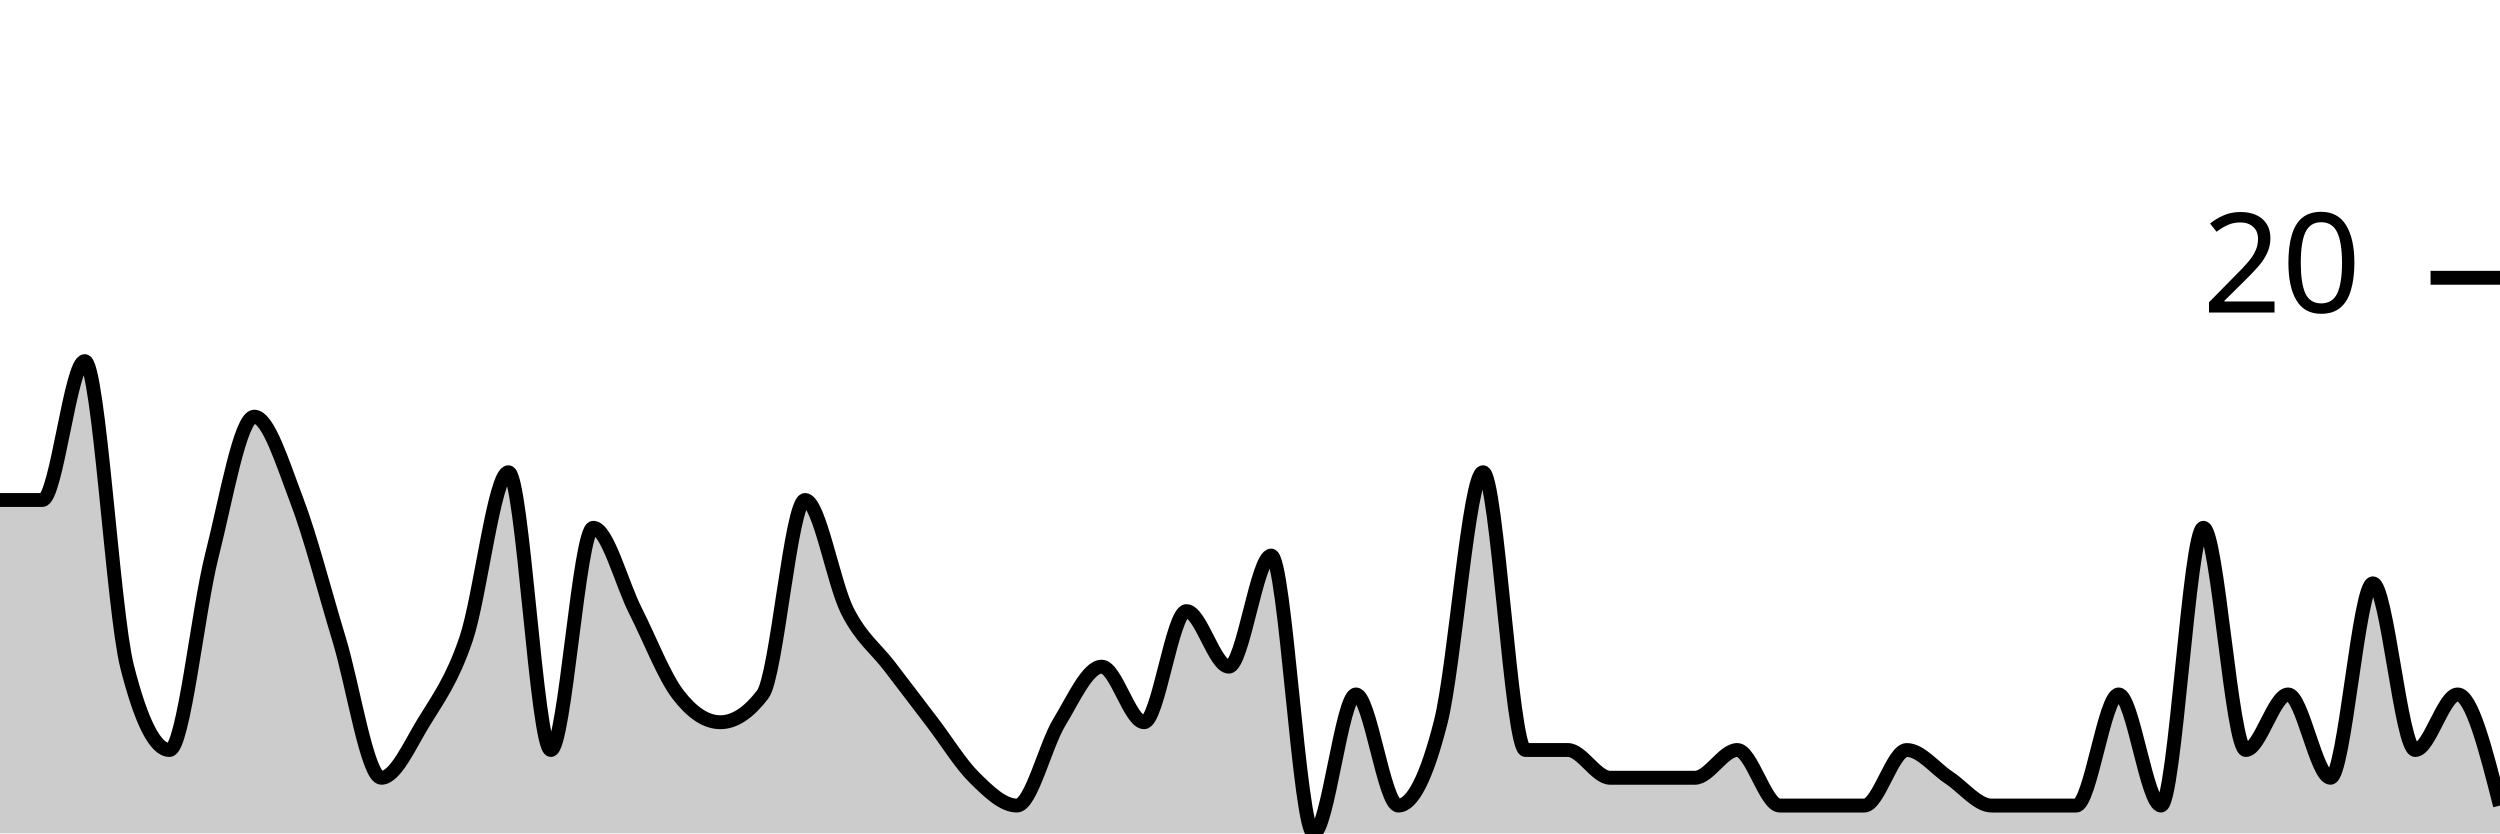
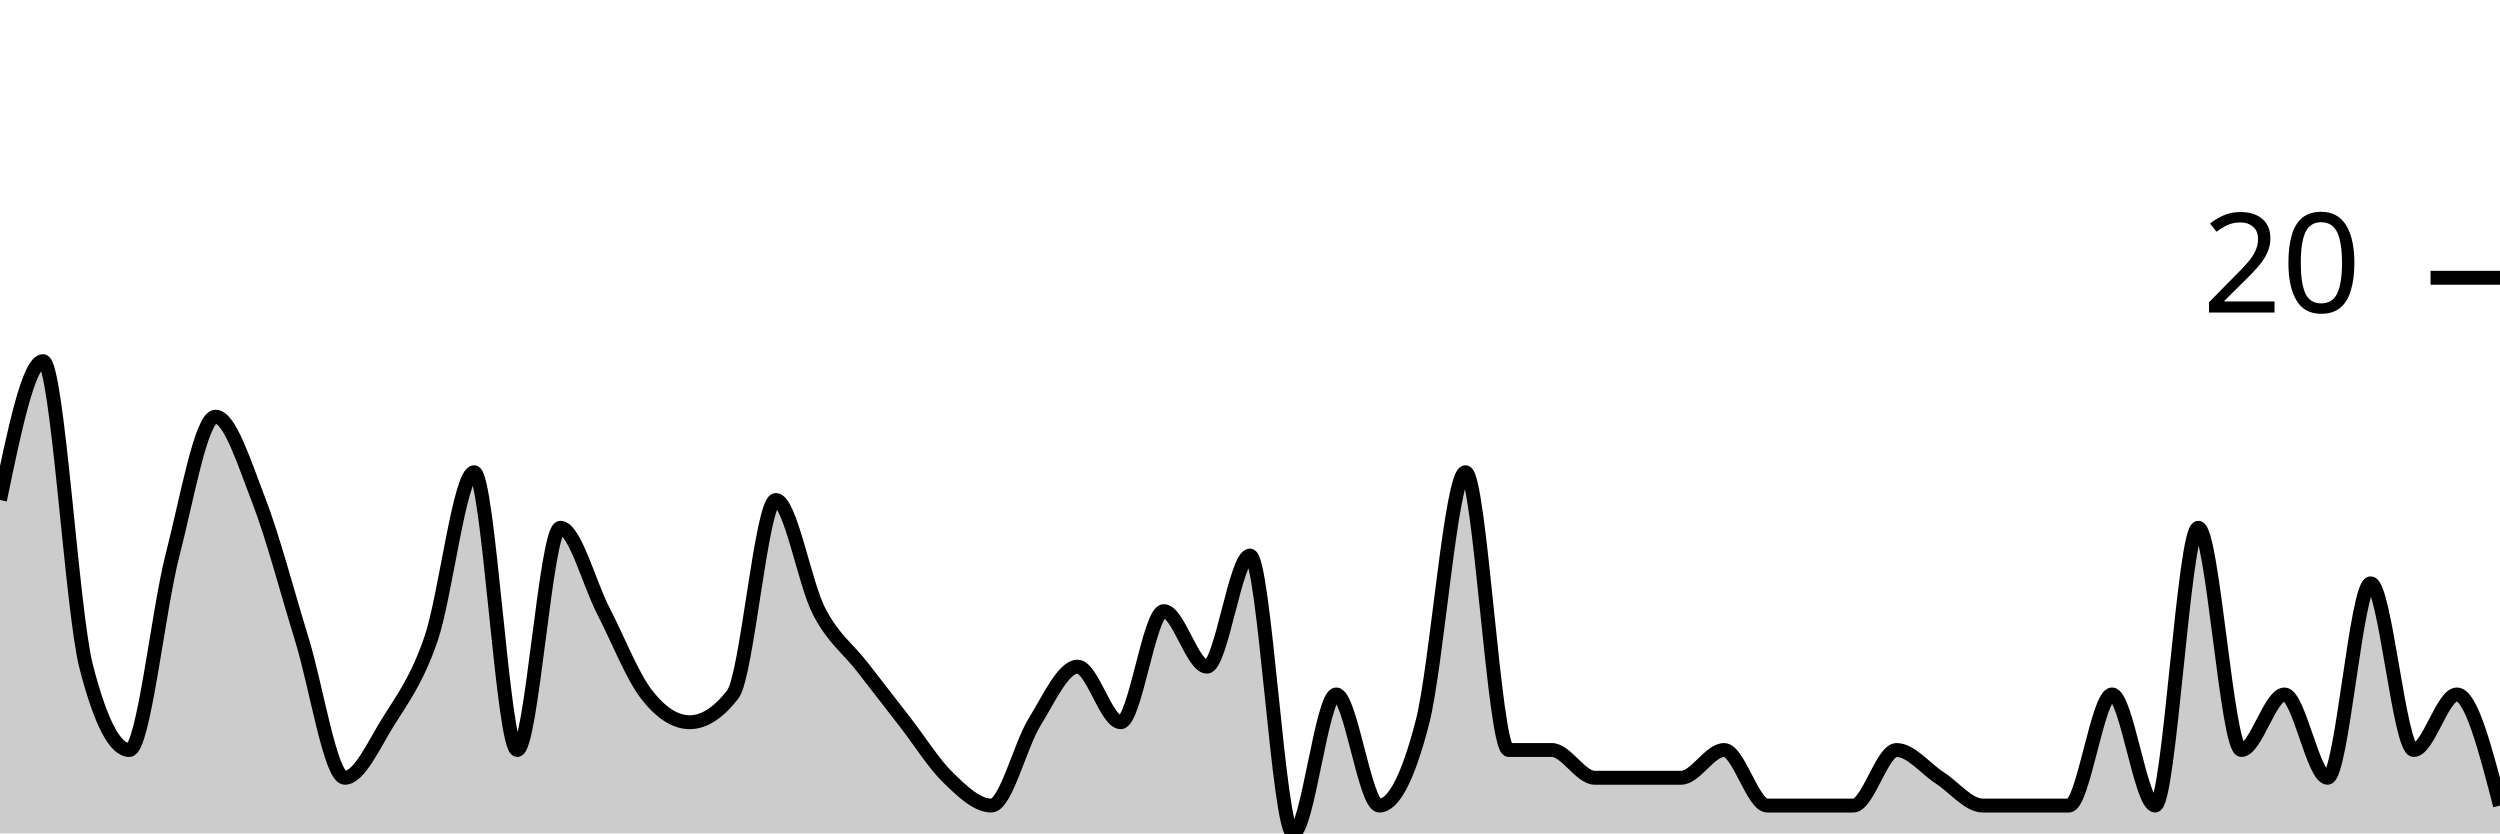
<svg xmlns="http://www.w3.org/2000/svg" viewBox="0 0 180 60">
  <g transform="translate(0,20)">
-     <path class="area" fill="rgba(0, 0, 0, 0.2)" d="M0,16C1.017,16,2.034,16,3.051,16C4.068,16,5.085,6,6.102,6C7.119,6,8.136,24,9.153,28C10.169,32,11.186,34,12.203,34C13.22,34,14.237,24,15.254,20C16.271,16,17.288,10,18.305,10C19.322,10,20.339,13.333,21.356,16C22.373,18.667,23.39,22.667,24.407,26C25.424,29.333,26.441,36,27.458,36C28.475,36,29.492,33.667,30.508,32C31.525,30.333,32.542,29,33.559,26C34.576,23,35.593,14,36.61,14C37.627,14,38.644,34,39.661,34C40.678,34,41.695,18,42.712,18C43.729,18,44.746,22,45.763,24C46.78,26,47.797,28.667,48.814,30C49.831,31.333,50.847,32,51.864,32C52.881,32,53.898,31.333,54.915,30C55.932,28.667,56.949,16,57.966,16C58.983,16,60,22,61.017,24C62.034,26,63.051,26.667,64.068,28C65.085,29.333,66.102,30.667,67.119,32C68.136,33.333,69.153,35,70.169,36C71.186,37,72.203,38,73.22,38C74.237,38,75.254,33.667,76.271,32C77.288,30.333,78.305,28,79.322,28C80.339,28,81.356,32,82.373,32C83.39,32,84.407,24,85.424,24C86.441,24,87.458,28,88.475,28C89.492,28,90.508,20,91.525,20C92.542,20,93.559,40,94.576,40C95.593,40,96.61,30,97.627,30C98.644,30,99.661,38,100.678,38C101.695,38,102.712,36,103.729,32C104.746,28,105.763,14,106.78,14C107.797,14,108.814,34,109.831,34C110.847,34,111.864,34,112.881,34C113.898,34,114.915,36,115.932,36C116.949,36,117.966,36,118.983,36C120,36,121.017,36,122.034,36C123.051,36,124.068,34,125.085,34C126.102,34,127.119,38,128.136,38C129.153,38,130.169,38,131.186,38C132.203,38,133.22,38,134.237,38C135.254,38,136.271,34,137.288,34C138.305,34,139.322,35.333,140.339,36C141.356,36.667,142.373,38,143.39,38C144.407,38,145.424,38,146.441,38C147.458,38,148.475,38,149.492,38C150.508,38,151.525,30,152.542,30C153.559,30,154.576,38,155.593,38C156.61,38,157.627,18,158.644,18C159.661,18,160.678,34,161.695,34C162.712,34,163.729,30,164.746,30C165.763,30,166.78,36,167.797,36C168.814,36,169.831,22,170.847,22C171.864,22,172.881,34,173.898,34C174.915,34,175.932,30,176.949,30C177.966,30,178.983,34,180,38L180,40C178.983,40,177.966,40,176.949,40C175.932,40,174.915,40,173.898,40C172.881,40,171.864,40,170.847,40C169.831,40,168.814,40,167.797,40C166.78,40,165.763,40,164.746,40C163.729,40,162.712,40,161.695,40C160.678,40,159.661,40,158.644,40C157.627,40,156.61,40,155.593,40C154.576,40,153.559,40,152.542,40C151.525,40,150.508,40,149.492,40C148.475,40,147.458,40,146.441,40C145.424,40,144.407,40,143.39,40C142.373,40,141.356,40,140.339,40C139.322,40,138.305,40,137.288,40C136.271,40,135.254,40,134.237,40C133.22,40,132.203,40,131.186,40C130.169,40,129.153,40,128.136,40C127.119,40,126.102,40,125.085,40C124.068,40,123.051,40,122.034,40C121.017,40,120,40,118.983,40C117.966,40,116.949,40,115.932,40C114.915,40,113.898,40,112.881,40C111.864,40,110.847,40,109.831,40C108.814,40,107.797,40,106.78,40C105.763,40,104.746,40,103.729,40C102.712,40,101.695,40,100.678,40C99.661,40,98.644,40,97.627,40C96.61,40,95.593,40,94.576,40C93.559,40,92.542,40,91.525,40C90.508,40,89.492,40,88.475,40C87.458,40,86.441,40,85.424,40C84.407,40,83.39,40,82.373,40C81.356,40,80.339,40,79.322,40C78.305,40,77.288,40,76.271,40C75.254,40,74.237,40,73.22,40C72.203,40,71.186,40,70.169,40C69.153,40,68.136,40,67.119,40C66.102,40,65.085,40,64.068,40C63.051,40,62.034,40,61.017,40C60,40,58.983,40,57.966,40C56.949,40,55.932,40,54.915,40C53.898,40,52.881,40,51.864,40C50.847,40,49.831,40,48.814,40C47.797,40,46.78,40,45.763,40C44.746,40,43.729,40,42.712,40C41.695,40,40.678,40,39.661,40C38.644,40,37.627,40,36.61,40C35.593,40,34.576,40,33.559,40C32.542,40,31.525,40,30.508,40C29.492,40,28.475,40,27.458,40C26.441,40,25.424,40,24.407,40C23.39,40,22.373,40,21.356,40C20.339,40,19.322,40,18.305,40C17.288,40,16.271,40,15.254,40C14.237,40,13.22,40,12.203,40C11.186,40,10.169,40,9.153,40C8.136,40,7.119,40,6.102,40C5.085,40,4.068,40,3.051,40C2.034,40,1.017,40,0,40Z" />
-     <path class="line" stroke="black" fill="none" d="M0,16C1.017,16,2.034,16,3.051,16C4.068,16,5.085,6,6.102,6C7.119,6,8.136,24,9.153,28C10.169,32,11.186,34,12.203,34C13.22,34,14.237,24,15.254,20C16.271,16,17.288,10,18.305,10C19.322,10,20.339,13.333,21.356,16C22.373,18.667,23.39,22.667,24.407,26C25.424,29.333,26.441,36,27.458,36C28.475,36,29.492,33.667,30.508,32C31.525,30.333,32.542,29,33.559,26C34.576,23,35.593,14,36.61,14C37.627,14,38.644,34,39.661,34C40.678,34,41.695,18,42.712,18C43.729,18,44.746,22,45.763,24C46.78,26,47.797,28.667,48.814,30C49.831,31.333,50.847,32,51.864,32C52.881,32,53.898,31.333,54.915,30C55.932,28.667,56.949,16,57.966,16C58.983,16,60,22,61.017,24C62.034,26,63.051,26.667,64.068,28C65.085,29.333,66.102,30.667,67.119,32C68.136,33.333,69.153,35,70.169,36C71.186,37,72.203,38,73.22,38C74.237,38,75.254,33.667,76.271,32C77.288,30.333,78.305,28,79.322,28C80.339,28,81.356,32,82.373,32C83.39,32,84.407,24,85.424,24C86.441,24,87.458,28,88.475,28C89.492,28,90.508,20,91.525,20C92.542,20,93.559,40,94.576,40C95.593,40,96.61,30,97.627,30C98.644,30,99.661,38,100.678,38C101.695,38,102.712,36,103.729,32C104.746,28,105.763,14,106.78,14C107.797,14,108.814,34,109.831,34C110.847,34,111.864,34,112.881,34C113.898,34,114.915,36,115.932,36C116.949,36,117.966,36,118.983,36C120,36,121.017,36,122.034,36C123.051,36,124.068,34,125.085,34C126.102,34,127.119,38,128.136,38C129.153,38,130.169,38,131.186,38C132.203,38,133.22,38,134.237,38C135.254,38,136.271,34,137.288,34C138.305,34,139.322,35.333,140.339,36C141.356,36.667,142.373,38,143.39,38C144.407,38,145.424,38,146.441,38C147.458,38,148.475,38,149.492,38C150.508,38,151.525,30,152.542,30C153.559,30,154.576,38,155.593,38C156.61,38,157.627,18,158.644,18C159.661,18,160.678,34,161.695,34C162.712,34,163.729,30,164.746,30C165.763,30,166.78,36,167.797,36C168.814,36,169.831,22,170.847,22C171.864,22,172.881,34,173.898,34C174.915,34,175.932,30,176.949,30C177.966,30,178.983,34,180,38" />
+     <path class="area" fill="rgba(0, 0, 0, 0.2)" d="M0,16C1.034,11,2.069,6,3.103,6C4.138,6,5.172,24,6.207,28C7.241,32,8.276,34,9.31,34C10.345,34,11.379,24,12.414,20C13.448,16,14.483,10,15.517,10C16.552,10,17.586,13.333,18.621,16C19.655,18.667,20.69,22.667,21.724,26C22.759,29.333,23.793,36,24.828,36C25.862,36,26.897,33.667,27.931,32C28.966,30.333,30,29,31.034,26C32.069,23,33.103,14,34.138,14C35.172,14,36.207,34,37.241,34C38.276,34,39.31,18,40.345,18C41.379,18,42.414,22,43.448,24C44.483,26,45.517,28.667,46.552,30C47.586,31.333,48.621,32,49.655,32C50.69,32,51.724,31.333,52.759,30C53.793,28.667,54.828,16,55.862,16C56.897,16,57.931,22,58.966,24C60,26,61.034,26.667,62.069,28C63.103,29.333,64.138,30.667,65.172,32C66.207,33.333,67.241,35,68.276,36C69.31,37,70.345,38,71.379,38C72.414,38,73.448,33.667,74.483,32C75.517,30.333,76.552,28,77.586,28C78.621,28,79.655,32,80.69,32C81.724,32,82.759,24,83.793,24C84.828,24,85.862,28,86.897,28C87.931,28,88.966,20,90,20C91.034,20,92.069,40,93.103,40C94.138,40,95.172,30,96.207,30C97.241,30,98.276,38,99.31,38C100.345,38,101.379,36,102.414,32C103.448,28,104.483,14,105.517,14C106.552,14,107.586,34,108.621,34C109.655,34,110.69,34,111.724,34C112.759,34,113.793,36,114.828,36C115.862,36,116.897,36,117.931,36C118.966,36,120,36,121.034,36C122.069,36,123.103,34,124.138,34C125.172,34,126.207,38,127.241,38C128.276,38,129.31,38,130.345,38C131.379,38,132.414,38,133.448,38C134.483,38,135.517,34,136.552,34C137.586,34,138.621,35.333,139.655,36C140.69,36.667,141.724,38,142.759,38C143.793,38,144.828,38,145.862,38C146.897,38,147.931,38,148.966,38C150,38,151.034,30,152.069,30C153.103,30,154.138,38,155.172,38C156.207,38,157.241,18,158.276,18C159.31,18,160.345,34,161.379,34C162.414,34,163.448,30,164.483,30C165.517,30,166.552,36,167.586,36C168.621,36,169.655,22,170.69,22C171.724,22,172.759,34,173.793,34C174.828,34,175.862,30,176.897,30C177.931,30,178.966,34,180,38L180,40C178.966,40,177.931,40,176.897,40C175.862,40,174.828,40,173.793,40C172.759,40,171.724,40,170.69,40C169.655,40,168.621,40,167.586,40C166.552,40,165.517,40,164.483,40C163.448,40,162.414,40,161.379,40C160.345,40,159.31,40,158.276,40C157.241,40,156.207,40,155.172,40C154.138,40,153.103,40,152.069,40C151.034,40,150,40,148.966,40C147.931,40,146.897,40,145.862,40C144.828,40,143.793,40,142.759,40C141.724,40,140.69,40,139.655,40C138.621,40,137.586,40,136.552,40C135.517,40,134.483,40,133.448,40C132.414,40,131.379,40,130.345,40C129.31,40,128.276,40,127.241,40C126.207,40,125.172,40,124.138,40C123.103,40,122.069,40,121.034,40C120,40,118.966,40,117.931,40C116.897,40,115.862,40,114.828,40C113.793,40,112.759,40,111.724,40C110.69,40,109.655,40,108.621,40C107.586,40,106.552,40,105.517,40C104.483,40,103.448,40,102.414,40C101.379,40,100.345,40,99.31,40C98.276,40,97.241,40,96.207,40C95.172,40,94.138,40,93.103,40C92.069,40,91.034,40,90,40C88.966,40,87.931,40,86.897,40C85.862,40,84.828,40,83.793,40C82.759,40,81.724,40,80.69,40C79.655,40,78.621,40,77.586,40C76.552,40,75.517,40,74.483,40C73.448,40,72.414,40,71.379,40C70.345,40,69.31,40,68.276,40C67.241,40,66.207,40,65.172,40C64.138,40,63.103,40,62.069,40C61.034,40,60,40,58.966,40C57.931,40,56.897,40,55.862,40C54.828,40,53.793,40,52.759,40C51.724,40,50.69,40,49.655,40C48.621,40,47.586,40,46.552,40C45.517,40,44.483,40,43.448,40C42.414,40,41.379,40,40.345,40C39.31,40,38.276,40,37.241,40C36.207,40,35.172,40,34.138,40C33.103,40,32.069,40,31.034,40C30,40,28.966,40,27.931,40C26.897,40,25.862,40,24.828,40C23.793,40,22.759,40,21.724,40C20.69,40,19.655,40,18.621,40C17.586,40,16.552,40,15.517,40C14.483,40,13.448,40,12.414,40C11.379,40,10.345,40,9.31,40C8.276,40,7.241,40,6.207,40C5.172,40,4.138,40,3.103,40C2.069,40,1.034,40,0,40Z" />
+     <path class="line" stroke="black" fill="none" d="M0,16C1.034,11,2.069,6,3.103,6C4.138,6,5.172,24,6.207,28C7.241,32,8.276,34,9.31,34C10.345,34,11.379,24,12.414,20C13.448,16,14.483,10,15.517,10C16.552,10,17.586,13.333,18.621,16C19.655,18.667,20.69,22.667,21.724,26C22.759,29.333,23.793,36,24.828,36C25.862,36,26.897,33.667,27.931,32C28.966,30.333,30,29,31.034,26C32.069,23,33.103,14,34.138,14C35.172,14,36.207,34,37.241,34C38.276,34,39.31,18,40.345,18C41.379,18,42.414,22,43.448,24C44.483,26,45.517,28.667,46.552,30C47.586,31.333,48.621,32,49.655,32C50.69,32,51.724,31.333,52.759,30C53.793,28.667,54.828,16,55.862,16C56.897,16,57.931,22,58.966,24C60,26,61.034,26.667,62.069,28C63.103,29.333,64.138,30.667,65.172,32C66.207,33.333,67.241,35,68.276,36C69.31,37,70.345,38,71.379,38C72.414,38,73.448,33.667,74.483,32C75.517,30.333,76.552,28,77.586,28C78.621,28,79.655,32,80.69,32C81.724,32,82.759,24,83.793,24C84.828,24,85.862,28,86.897,28C87.931,28,88.966,20,90,20C91.034,20,92.069,40,93.103,40C94.138,40,95.172,30,96.207,30C97.241,30,98.276,38,99.31,38C100.345,38,101.379,36,102.414,32C103.448,28,104.483,14,105.517,14C106.552,14,107.586,34,108.621,34C109.655,34,110.69,34,111.724,34C112.759,34,113.793,36,114.828,36C115.862,36,116.897,36,117.931,36C118.966,36,120,36,121.034,36C122.069,36,123.103,34,124.138,34C125.172,34,126.207,38,127.241,38C128.276,38,129.31,38,130.345,38C131.379,38,132.414,38,133.448,38C134.483,38,135.517,34,136.552,34C137.586,34,138.621,35.333,139.655,36C140.69,36.667,141.724,38,142.759,38C143.793,38,144.828,38,145.862,38C146.897,38,147.931,38,148.966,38C150,38,151.034,30,152.069,30C153.103,30,154.138,38,155.172,38C156.207,38,157.241,18,158.276,18C159.31,18,160.345,34,161.379,34C162.414,34,163.448,30,164.483,30C165.517,30,166.552,36,167.586,36C168.621,36,169.655,22,170.69,22C171.724,22,172.759,34,173.793,34C174.828,34,175.862,30,176.897,30C177.931,30,178.966,34,180,38" />
    <path class="axis-ceiling" stroke-width="1" stroke="black" fill="none" d="M175,0L180,0" />
    <text class="axis-ceiling-label" font-family="sans-serif" text-anchor="end" font-size="10px" x="170" y="2.5">20</text>
  </g>
</svg>
